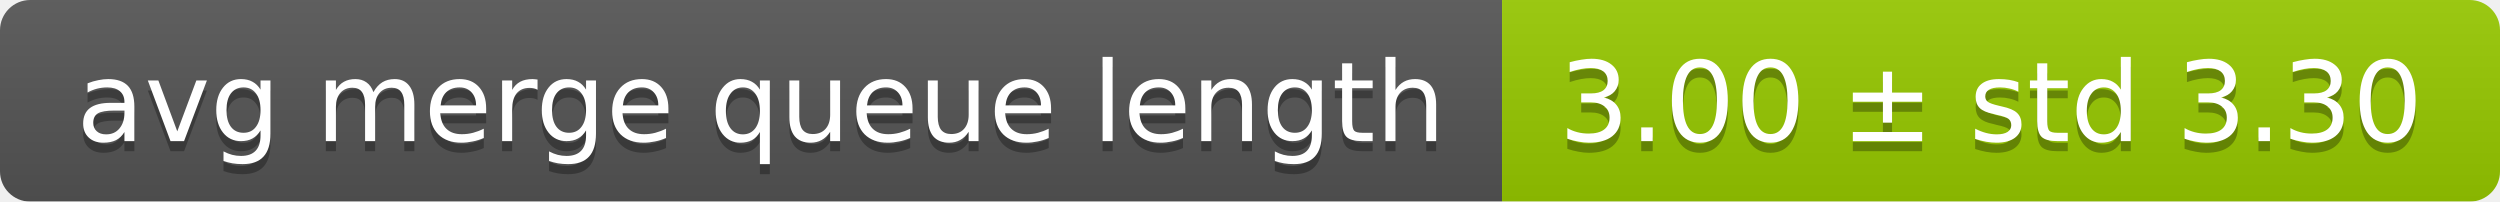
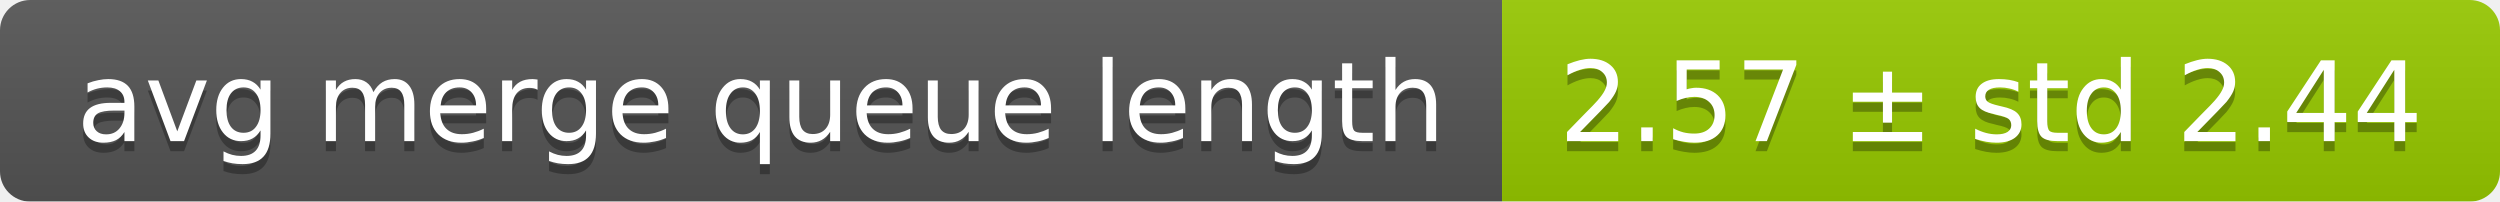
<svg xmlns="http://www.w3.org/2000/svg" width="248" height="20">
  <linearGradient id="smooth" x2="0" y2="100%">
    <stop offset="0" stop-color="#bbb" stop-opacity=".1" />
    <stop offset="1" stop-opacity=".1" />
  </linearGradient>
  <mask id="round">
    <rect width="248" height="20" rx="3" fill="#fff" />
  </mask>
  <g mask="url(#round)">
    <rect width="149" height="20" fill="#555" />
    <rect x="149" width="99" height="20" fill="#97ca00" />
    <rect width="248" height="20" fill="url(#smooth)" />
  </g>
  <g fill="#fff" text-anchor="middle" font-family="DejaVu Sans,Verdana,Geneva,sans-serif" font-size="11">
    <text x="75.5" y="15" fill="#010101" fill-opacity=".3">avg merge queue length</text>
    <text x="75.5" y="14">avg merge queue length</text>
-     <text x="197.5" y="15" fill="#010101" fill-opacity=".3">3.00 ± std 3.30</text>
-     <text x="197.5" y="14">3.00 ± std 3.30</text>
+     <text x="197.5" y="15" fill="#010101" fill-opacity=".3">2.57 ± std 2.44</text>
+     <text x="197.5" y="14">2.57 ± std 2.44</text>
  </g>
</svg>
